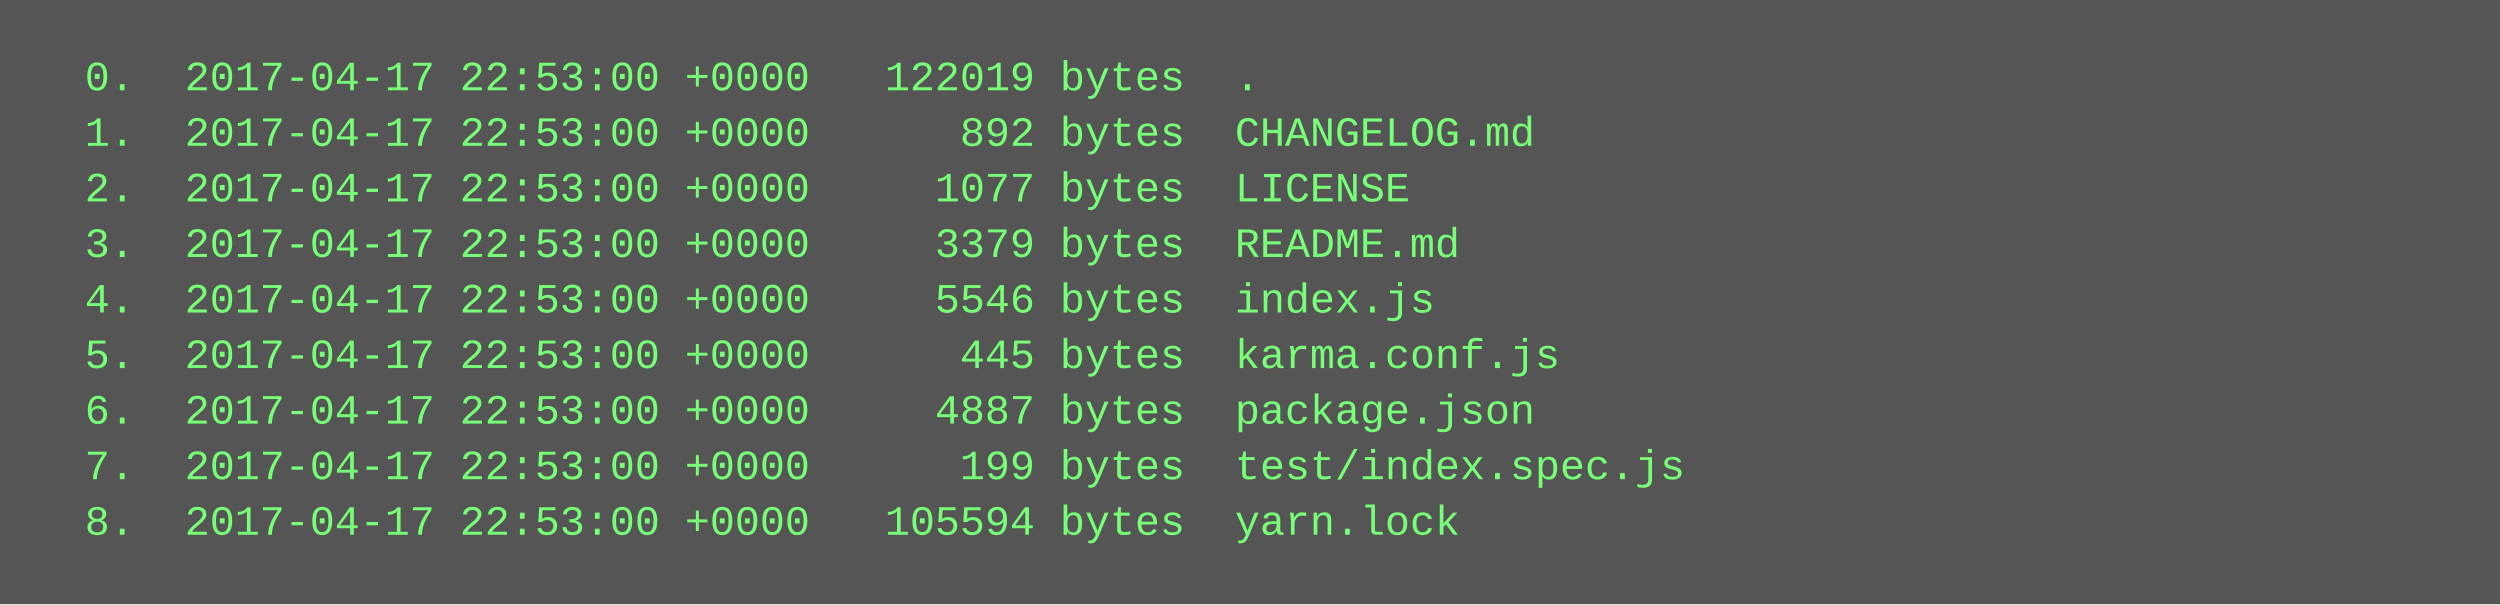
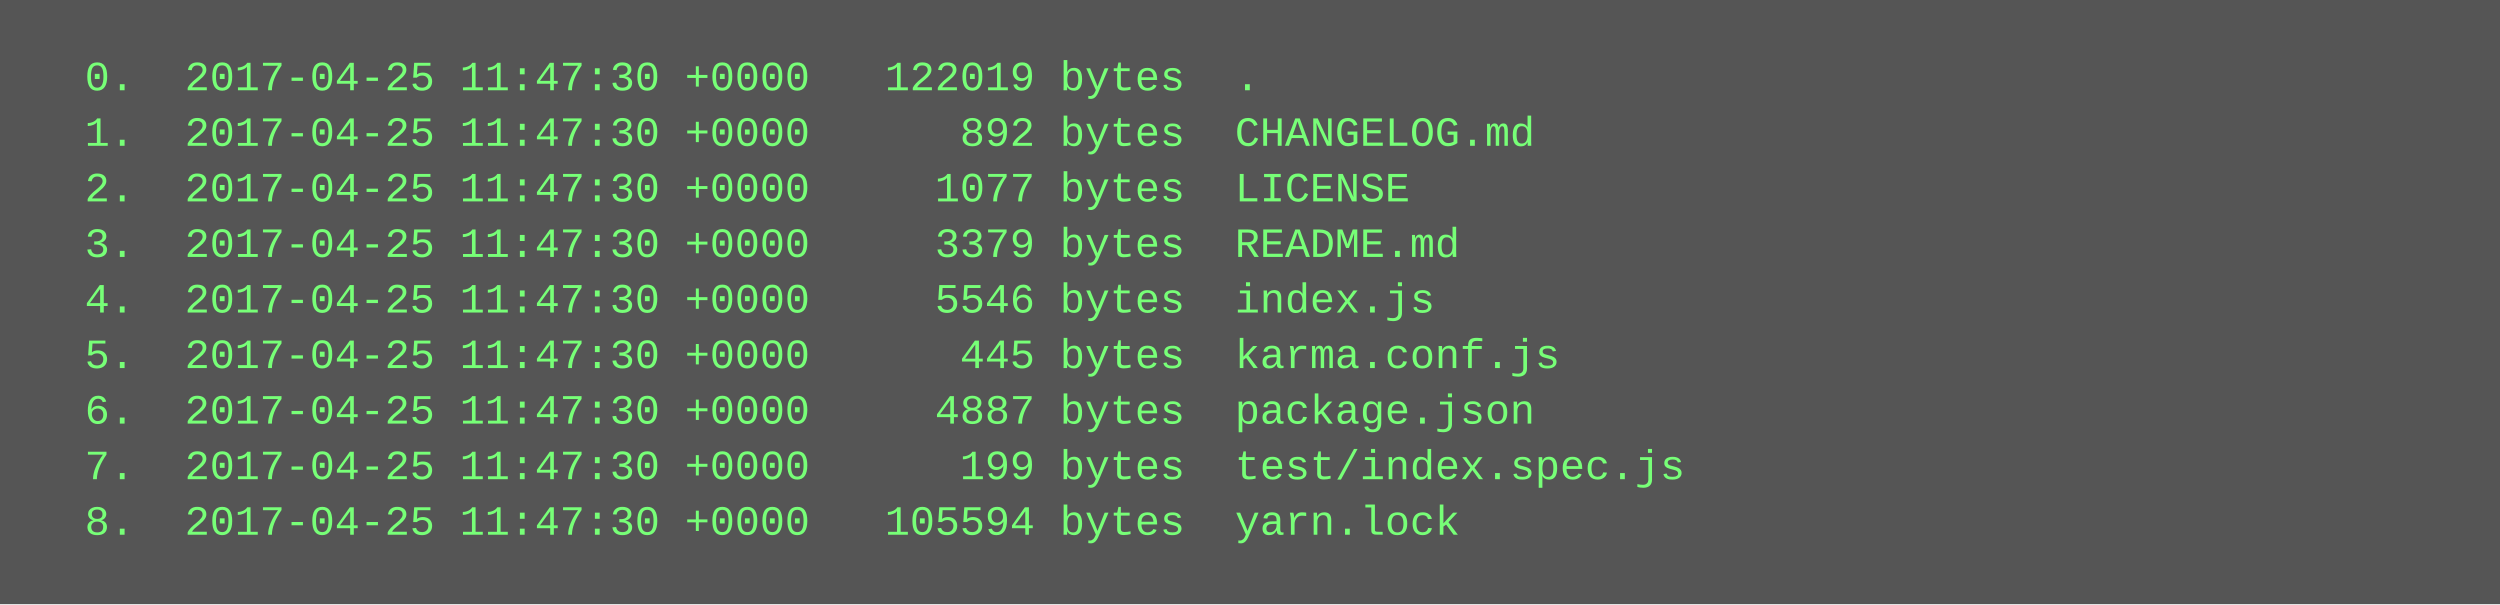
<svg xmlns="http://www.w3.org/2000/svg" height="174" width="720">
  <rect height="174" fill="#555" width="720" />
  <text fill="#7f7" font-family="Courier New" font-size="12" xml:space="preserve">
-     <tspan x="10" y="26">  0.  2017-04-17 22:53:00 +0000   122019 bytes  .</tspan>
-     <tspan x="10" y="42">  1.  2017-04-17 22:53:00 +0000      892 bytes  CHANGELOG.md</tspan>
-     <tspan x="10" y="58">  2.  2017-04-17 22:53:00 +0000     1077 bytes  LICENSE</tspan>
-     <tspan x="10" y="74">  3.  2017-04-17 22:53:00 +0000     3379 bytes  README.md</tspan>
-     <tspan x="10" y="90">  4.  2017-04-17 22:53:00 +0000     5546 bytes  index.js</tspan>
-     <tspan x="10" y="106">  5.  2017-04-17 22:53:00 +0000      445 bytes  karma.conf.js</tspan>
-     <tspan x="10" y="122">  6.  2017-04-17 22:53:00 +0000     4887 bytes  package.json</tspan>
-     <tspan x="10" y="138">  7.  2017-04-17 22:53:00 +0000      199 bytes  test/index.spec.js</tspan>
-     <tspan x="10" y="154">  8.  2017-04-17 22:53:00 +0000   105594 bytes  yarn.lock</tspan>
+     <tspan x="10" y="26">  0.  2017-04-25 11:47:30 +0000   122019 bytes  .</tspan>
+     <tspan x="10" y="42">  1.  2017-04-25 11:47:30 +0000      892 bytes  CHANGELOG.md</tspan>
+     <tspan x="10" y="58">  2.  2017-04-25 11:47:30 +0000     1077 bytes  LICENSE</tspan>
+     <tspan x="10" y="74">  3.  2017-04-25 11:47:30 +0000     3379 bytes  README.md</tspan>
+     <tspan x="10" y="90">  4.  2017-04-25 11:47:30 +0000     5546 bytes  index.js</tspan>
+     <tspan x="10" y="106">  5.  2017-04-25 11:47:30 +0000      445 bytes  karma.conf.js</tspan>
+     <tspan x="10" y="122">  6.  2017-04-25 11:47:30 +0000     4887 bytes  package.json</tspan>
+     <tspan x="10" y="138">  7.  2017-04-25 11:47:30 +0000      199 bytes  test/index.spec.js</tspan>
+     <tspan x="10" y="154">  8.  2017-04-25 11:47:30 +0000   105594 bytes  yarn.lock</tspan>
  </text>
</svg>
